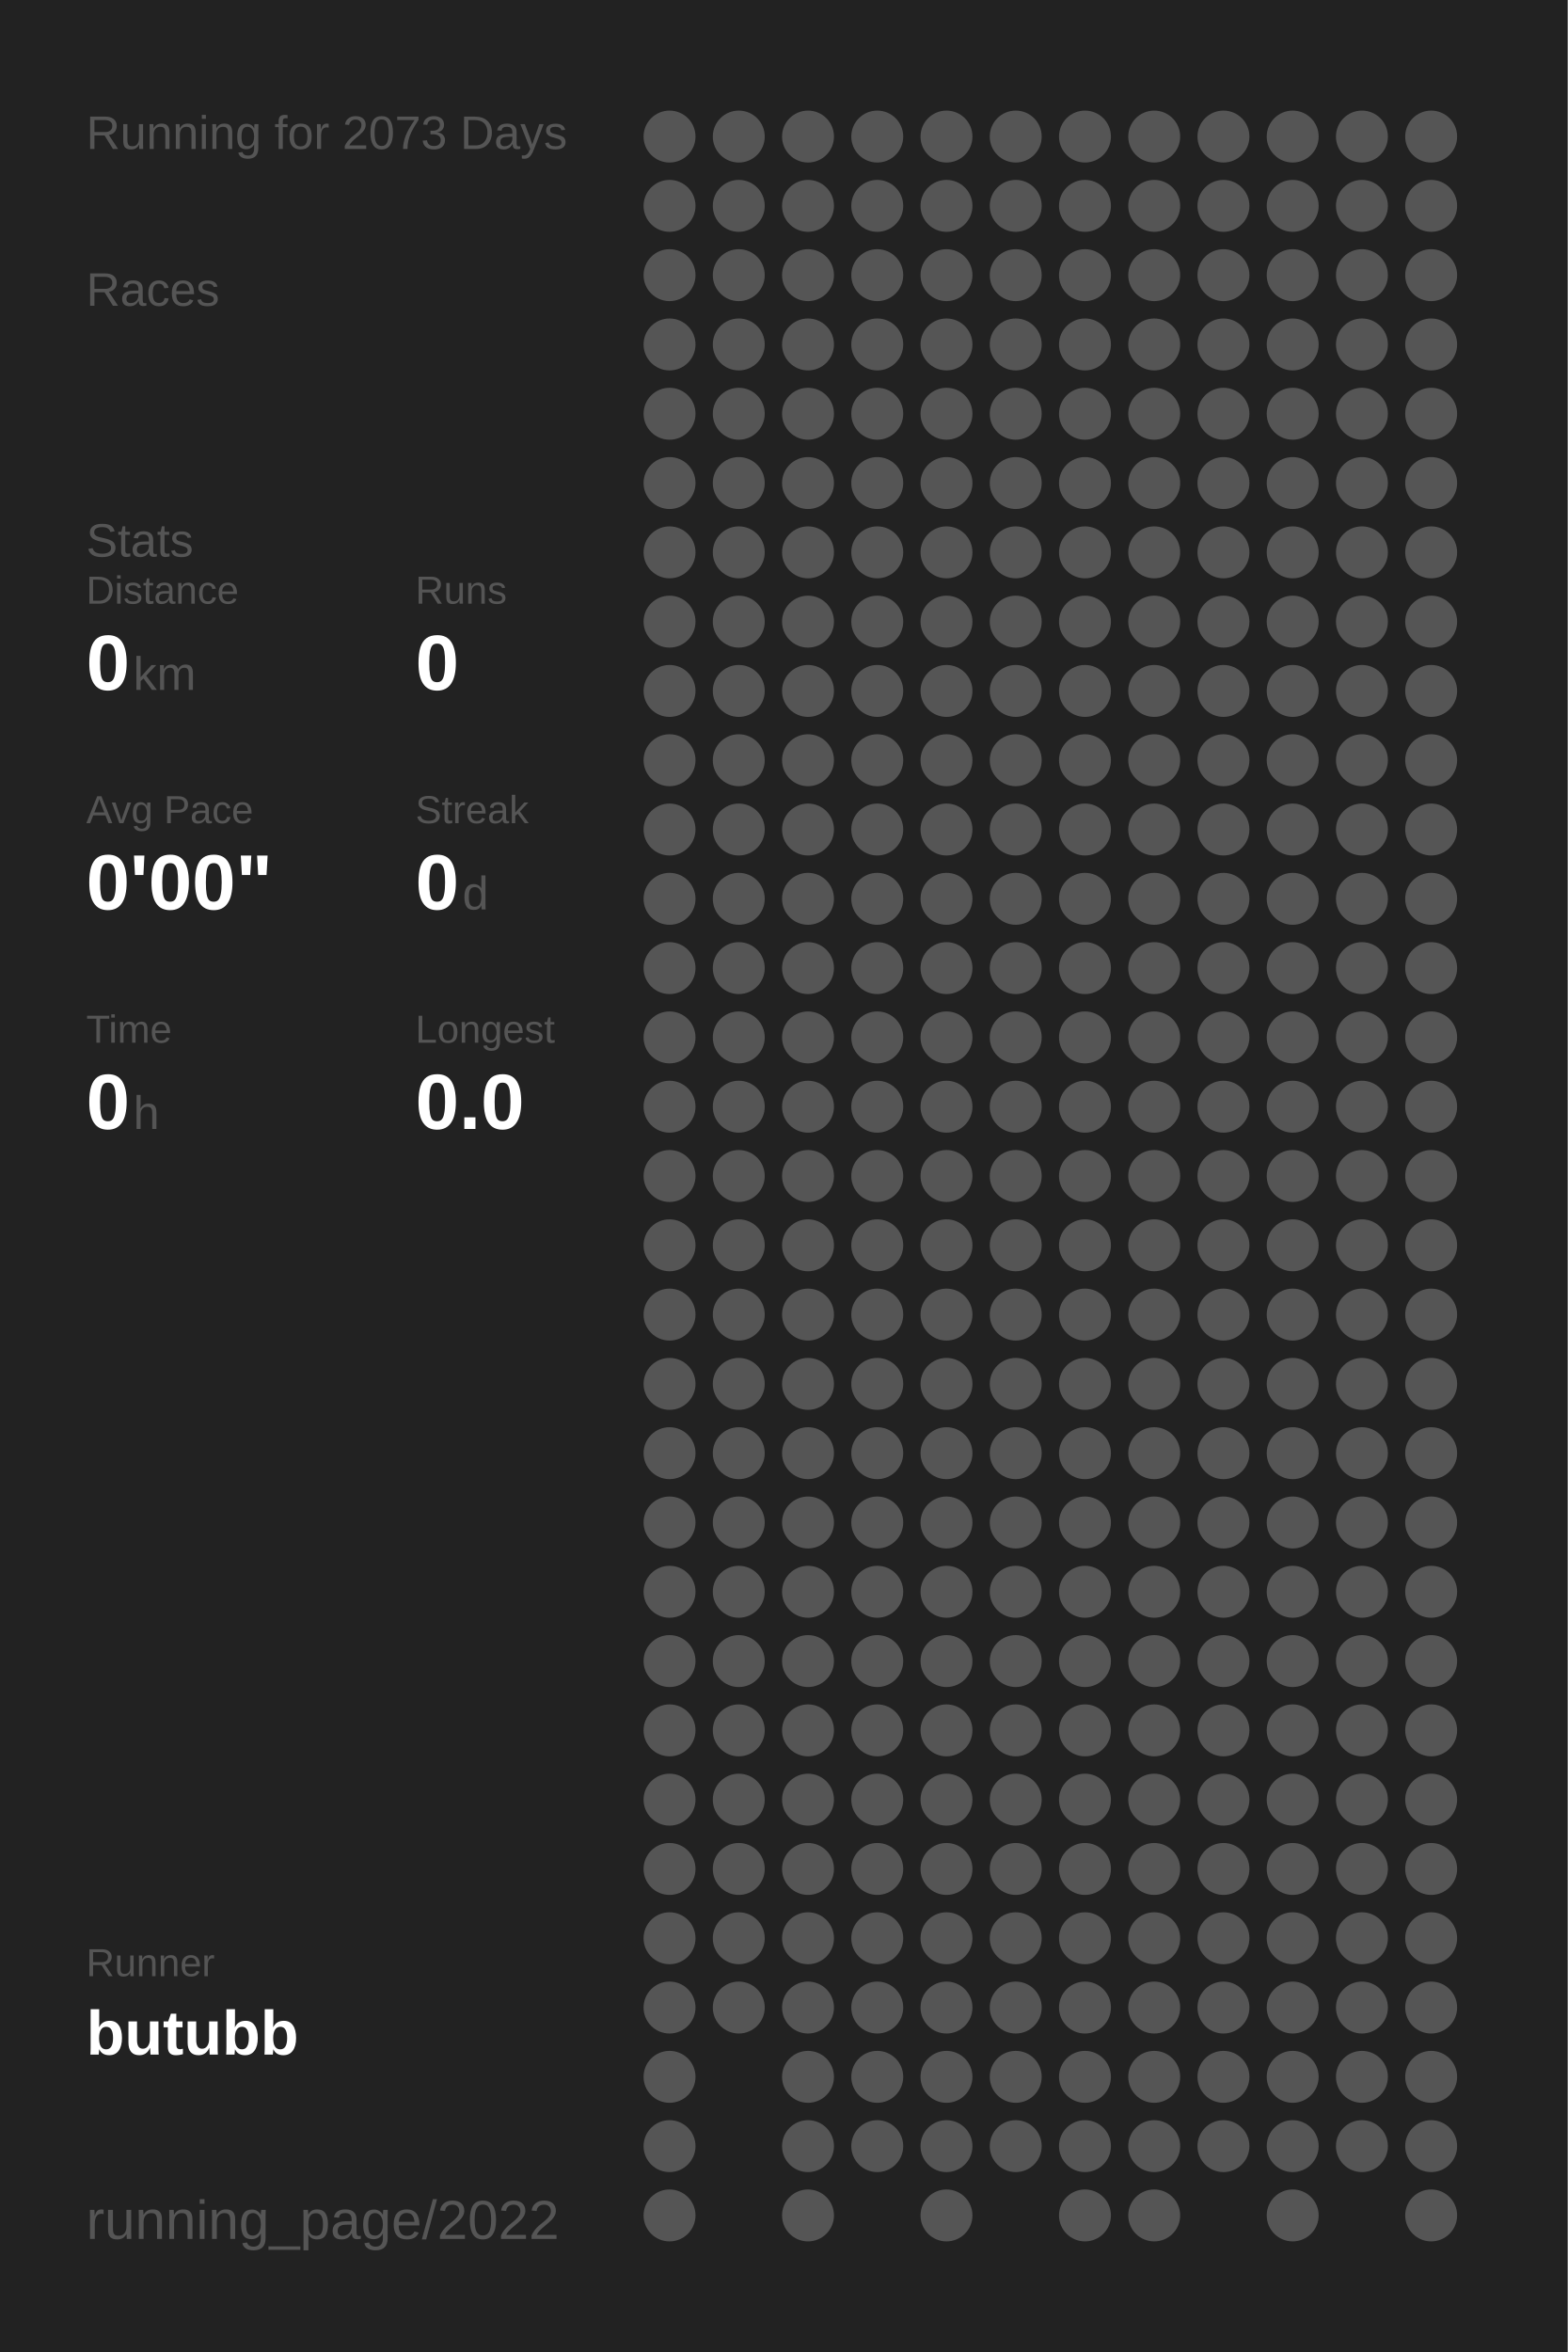
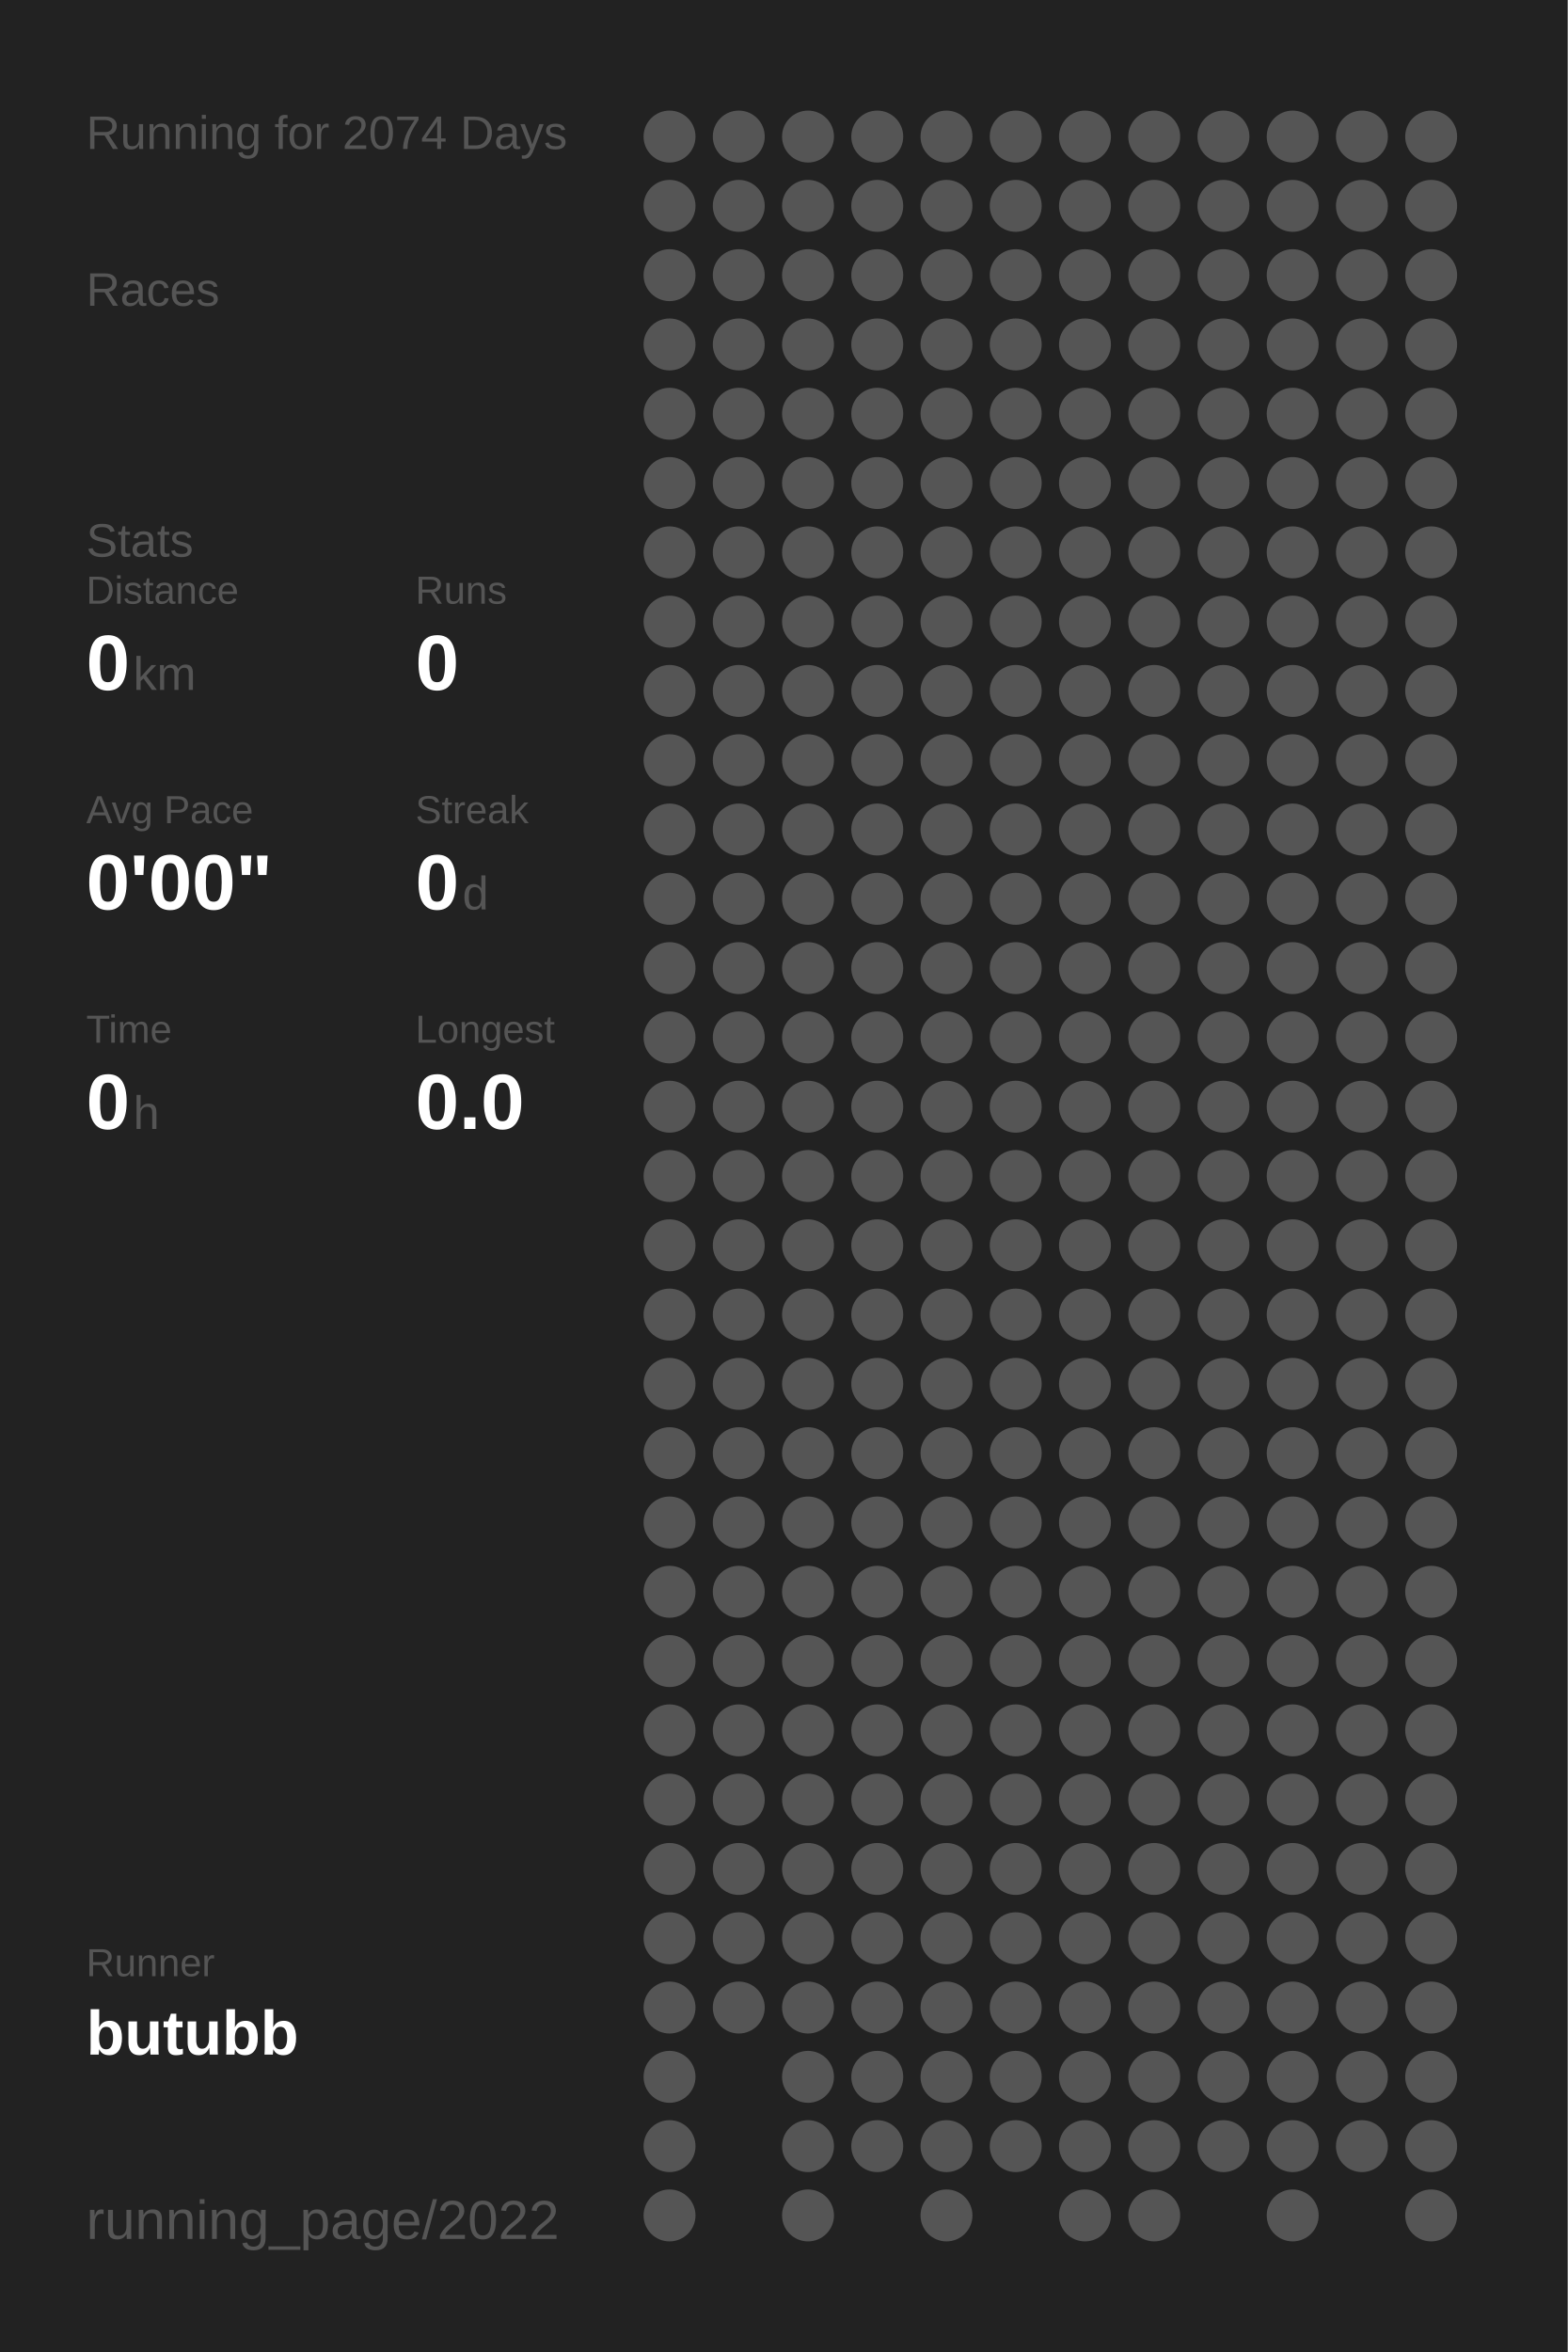
<svg xmlns="http://www.w3.org/2000/svg" baseProfile="full" height="300mm" version="1.1" viewBox="0,0,200,300" width="200mm">
  <defs />
  <rect fill="#222222" height="300" width="200" x="0" y="0" />
-   <text fill="#555555" style="font-size:6px; font-family:Arial;" x="11" y="19">Running for 2073 Days</text>
+   <text fill="#555555" style="font-size:6px; font-family:Arial;" x="11" y="19">Running for 2074 Days</text>
  <text fill="#555555" style="font-size:6px; font-family:Arial;" x="11" y="39">Races</text>
  <text fill="#555555" style="font-size:6px; font-family:Arial;" x="11" y="71">Stats</text>
  <text fill="#555555" style="font-size:5px; font-family:Arial;" x="11" y="77">Distance</text>
  <text fill="#FFFFFF" style="font-size:10px; font-family:Arial; font-weight:bold;" x="11" y="88">0</text>
  <text fill="#555555" style="font-size:6px; font-family:Arial;" x="17" y="88">km</text>
  <text fill="#555555" style="font-size:5px; font-family:Arial;" x="53" y="77">Runs</text>
  <text fill="#FFFFFF" style="font-size:10px; font-family:Arial; font-weight:bold;" x="53" y="88">0</text>
  <text fill="#555555" style="font-size:5px; font-family:Arial;" x="11" y="105">Avg Pace</text>
  <text fill="#FFFFFF" style="font-size:10px; font-family:Arial; font-weight:bold;" x="11" y="116">0'00"</text>
  <text fill="#555555" style="font-size:5px; font-family:Arial;" x="53" y="105">Streak</text>
  <text fill="#FFFFFF" style="font-size:10px; font-family:Arial; font-weight:bold;" x="53" y="116">0</text>
  <text fill="#555555" style="font-size:6px; font-family:Arial;" x="59" y="116">d</text>
  <text fill="#555555" style="font-size:5px; font-family:Arial;" x="11" y="133">Time</text>
  <text fill="#FFFFFF" style="font-size:10px; font-family:Arial; font-weight:bold;" x="11" y="144">0</text>
  <text fill="#555555" style="font-size:6px; font-family:Arial;" x="17" y="144">h</text>
  <text fill="#555555" style="font-size:5px; font-family:Arial;" x="53" y="133">Longest</text>
  <text fill="#FFFFFF" style="font-size:10px; font-family:Arial; font-weight:bold;" x="53" y="144">0.0</text>
  <text fill="#555555" style="font-size:5px; font-family:Arial;" x="11" y="252.065">Runner</text>
  <text fill="#FFFFFF" style="font-size:8px; font-family:Arial; font-weight:bold;" x="11" y="262.065">butubb</text>
  <text fill="#555555" style="font-size:7px; font-family:Arial;" x="11" y="285.581">running_page/2022</text>
  <circle cx="85.417" cy="17.419" fill="#555555" r="3.312" />
  <circle cx="85.417" cy="26.258" fill="#555555" r="3.312" />
  <circle cx="85.417" cy="35.097" fill="#555555" r="3.312" />
  <circle cx="85.417" cy="43.935" fill="#555555" r="3.312" />
  <circle cx="85.417" cy="52.774" fill="#555555" r="3.312" />
  <circle cx="85.417" cy="61.613" fill="#555555" r="3.312" />
  <circle cx="85.417" cy="70.452" fill="#555555" r="3.312" />
  <circle cx="85.417" cy="79.29" fill="#555555" r="3.312" />
  <circle cx="85.417" cy="88.129" fill="#555555" r="3.312" />
  <circle cx="85.417" cy="96.968" fill="#555555" r="3.312" />
  <circle cx="85.417" cy="105.806" fill="#555555" r="3.312" />
  <circle cx="85.417" cy="114.645" fill="#555555" r="3.312" />
  <circle cx="85.417" cy="123.484" fill="#555555" r="3.312" />
  <circle cx="85.417" cy="132.323" fill="#555555" r="3.312" />
  <circle cx="85.417" cy="141.161" fill="#555555" r="3.312" />
  <circle cx="85.417" cy="150" fill="#555555" r="3.312" />
  <circle cx="85.417" cy="158.839" fill="#555555" r="3.312" />
  <circle cx="85.417" cy="167.677" fill="#555555" r="3.312" />
  <circle cx="85.417" cy="176.516" fill="#555555" r="3.312" />
  <circle cx="85.417" cy="185.355" fill="#555555" r="3.312" />
  <circle cx="85.417" cy="194.194" fill="#555555" r="3.312" />
  <circle cx="85.417" cy="203.032" fill="#555555" r="3.312" />
  <circle cx="85.417" cy="211.871" fill="#555555" r="3.312" />
  <circle cx="85.417" cy="220.71" fill="#555555" r="3.312" />
  <circle cx="85.417" cy="229.548" fill="#555555" r="3.312" />
  <circle cx="85.417" cy="238.387" fill="#555555" r="3.312" />
  <circle cx="85.417" cy="247.226" fill="#555555" r="3.312" />
  <circle cx="85.417" cy="256.065" fill="#555555" r="3.312" />
  <circle cx="85.417" cy="264.903" fill="#555555" r="3.312" />
  <circle cx="85.417" cy="273.742" fill="#555555" r="3.312" />
  <circle cx="85.417" cy="282.581" fill="#555555" r="3.312" />
  <circle cx="94.25" cy="17.419" fill="#555555" r="3.312" />
  <circle cx="94.25" cy="26.258" fill="#555555" r="3.312" />
  <circle cx="94.25" cy="35.097" fill="#555555" r="3.312" />
  <circle cx="94.25" cy="43.935" fill="#555555" r="3.312" />
  <circle cx="94.25" cy="52.774" fill="#555555" r="3.312" />
  <circle cx="94.25" cy="61.613" fill="#555555" r="3.312" />
  <circle cx="94.25" cy="70.452" fill="#555555" r="3.312" />
  <circle cx="94.25" cy="79.29" fill="#555555" r="3.312" />
  <circle cx="94.25" cy="88.129" fill="#555555" r="3.312" />
  <circle cx="94.25" cy="96.968" fill="#555555" r="3.312" />
  <circle cx="94.25" cy="105.806" fill="#555555" r="3.312" />
  <circle cx="94.25" cy="114.645" fill="#555555" r="3.312" />
  <circle cx="94.25" cy="123.484" fill="#555555" r="3.312" />
  <circle cx="94.25" cy="132.323" fill="#555555" r="3.312" />
  <circle cx="94.25" cy="141.161" fill="#555555" r="3.312" />
  <circle cx="94.25" cy="150" fill="#555555" r="3.312" />
  <circle cx="94.25" cy="158.839" fill="#555555" r="3.312" />
  <circle cx="94.25" cy="167.677" fill="#555555" r="3.312" />
  <circle cx="94.25" cy="176.516" fill="#555555" r="3.312" />
  <circle cx="94.25" cy="185.355" fill="#555555" r="3.312" />
  <circle cx="94.25" cy="194.194" fill="#555555" r="3.312" />
  <circle cx="94.25" cy="203.032" fill="#555555" r="3.312" />
  <circle cx="94.25" cy="211.871" fill="#555555" r="3.312" />
  <circle cx="94.25" cy="220.71" fill="#555555" r="3.312" />
  <circle cx="94.25" cy="229.548" fill="#555555" r="3.312" />
  <circle cx="94.25" cy="238.387" fill="#555555" r="3.312" />
  <circle cx="94.25" cy="247.226" fill="#555555" r="3.312" />
  <circle cx="94.25" cy="256.065" fill="#555555" r="3.312" />
  <circle cx="103.083" cy="17.419" fill="#555555" r="3.312" />
  <circle cx="103.083" cy="26.258" fill="#555555" r="3.312" />
  <circle cx="103.083" cy="35.097" fill="#555555" r="3.312" />
  <circle cx="103.083" cy="43.935" fill="#555555" r="3.312" />
  <circle cx="103.083" cy="52.774" fill="#555555" r="3.312" />
  <circle cx="103.083" cy="61.613" fill="#555555" r="3.312" />
  <circle cx="103.083" cy="70.452" fill="#555555" r="3.312" />
  <circle cx="103.083" cy="79.29" fill="#555555" r="3.312" />
  <circle cx="103.083" cy="88.129" fill="#555555" r="3.312" />
  <circle cx="103.083" cy="96.968" fill="#555555" r="3.312" />
  <circle cx="103.083" cy="105.806" fill="#555555" r="3.312" />
  <circle cx="103.083" cy="114.645" fill="#555555" r="3.312" />
  <circle cx="103.083" cy="123.484" fill="#555555" r="3.312" />
  <circle cx="103.083" cy="132.323" fill="#555555" r="3.312" />
  <circle cx="103.083" cy="141.161" fill="#555555" r="3.312" />
  <circle cx="103.083" cy="150" fill="#555555" r="3.312" />
  <circle cx="103.083" cy="158.839" fill="#555555" r="3.312" />
  <circle cx="103.083" cy="167.677" fill="#555555" r="3.312" />
  <circle cx="103.083" cy="176.516" fill="#555555" r="3.312" />
  <circle cx="103.083" cy="185.355" fill="#555555" r="3.312" />
  <circle cx="103.083" cy="194.194" fill="#555555" r="3.312" />
  <circle cx="103.083" cy="203.032" fill="#555555" r="3.312" />
  <circle cx="103.083" cy="211.871" fill="#555555" r="3.312" />
  <circle cx="103.083" cy="220.71" fill="#555555" r="3.312" />
  <circle cx="103.083" cy="229.548" fill="#555555" r="3.312" />
  <circle cx="103.083" cy="238.387" fill="#555555" r="3.312" />
  <circle cx="103.083" cy="247.226" fill="#555555" r="3.312" />
  <circle cx="103.083" cy="256.065" fill="#555555" r="3.312" />
  <circle cx="103.083" cy="264.903" fill="#555555" r="3.312" />
  <circle cx="103.083" cy="273.742" fill="#555555" r="3.312" />
  <circle cx="103.083" cy="282.581" fill="#555555" r="3.312" />
  <circle cx="111.917" cy="17.419" fill="#555555" r="3.312" />
  <circle cx="111.917" cy="26.258" fill="#555555" r="3.312" />
  <circle cx="111.917" cy="35.097" fill="#555555" r="3.312" />
  <circle cx="111.917" cy="43.935" fill="#555555" r="3.312" />
  <circle cx="111.917" cy="52.774" fill="#555555" r="3.312" />
  <circle cx="111.917" cy="61.613" fill="#555555" r="3.312" />
  <circle cx="111.917" cy="70.452" fill="#555555" r="3.312" />
  <circle cx="111.917" cy="79.29" fill="#555555" r="3.312" />
  <circle cx="111.917" cy="88.129" fill="#555555" r="3.312" />
  <circle cx="111.917" cy="96.968" fill="#555555" r="3.312" />
  <circle cx="111.917" cy="105.806" fill="#555555" r="3.312" />
  <circle cx="111.917" cy="114.645" fill="#555555" r="3.312" />
  <circle cx="111.917" cy="123.484" fill="#555555" r="3.312" />
  <circle cx="111.917" cy="132.323" fill="#555555" r="3.312" />
  <circle cx="111.917" cy="141.161" fill="#555555" r="3.312" />
  <circle cx="111.917" cy="150" fill="#555555" r="3.312" />
  <circle cx="111.917" cy="158.839" fill="#555555" r="3.312" />
  <circle cx="111.917" cy="167.677" fill="#555555" r="3.312" />
  <circle cx="111.917" cy="176.516" fill="#555555" r="3.312" />
  <circle cx="111.917" cy="185.355" fill="#555555" r="3.312" />
  <circle cx="111.917" cy="194.194" fill="#555555" r="3.312" />
  <circle cx="111.917" cy="203.032" fill="#555555" r="3.312" />
  <circle cx="111.917" cy="211.871" fill="#555555" r="3.312" />
  <circle cx="111.917" cy="220.71" fill="#555555" r="3.312" />
  <circle cx="111.917" cy="229.548" fill="#555555" r="3.312" />
  <circle cx="111.917" cy="238.387" fill="#555555" r="3.312" />
  <circle cx="111.917" cy="247.226" fill="#555555" r="3.312" />
  <circle cx="111.917" cy="256.065" fill="#555555" r="3.312" />
  <circle cx="111.917" cy="264.903" fill="#555555" r="3.312" />
  <circle cx="111.917" cy="273.742" fill="#555555" r="3.312" />
  <circle cx="120.75" cy="17.419" fill="#555555" r="3.312" />
  <circle cx="120.75" cy="26.258" fill="#555555" r="3.312" />
  <circle cx="120.75" cy="35.097" fill="#555555" r="3.312" />
  <circle cx="120.75" cy="43.935" fill="#555555" r="3.312" />
  <circle cx="120.75" cy="52.774" fill="#555555" r="3.312" />
  <circle cx="120.75" cy="61.613" fill="#555555" r="3.312" />
  <circle cx="120.75" cy="70.452" fill="#555555" r="3.312" />
  <circle cx="120.75" cy="79.29" fill="#555555" r="3.312" />
  <circle cx="120.75" cy="88.129" fill="#555555" r="3.312" />
  <circle cx="120.75" cy="96.968" fill="#555555" r="3.312" />
  <circle cx="120.75" cy="105.806" fill="#555555" r="3.312" />
  <circle cx="120.75" cy="114.645" fill="#555555" r="3.312" />
  <circle cx="120.75" cy="123.484" fill="#555555" r="3.312" />
  <circle cx="120.75" cy="132.323" fill="#555555" r="3.312" />
  <circle cx="120.75" cy="141.161" fill="#555555" r="3.312" />
  <circle cx="120.75" cy="150" fill="#555555" r="3.312" />
  <circle cx="120.75" cy="158.839" fill="#555555" r="3.312" />
  <circle cx="120.75" cy="167.677" fill="#555555" r="3.312" />
  <circle cx="120.75" cy="176.516" fill="#555555" r="3.312" />
  <circle cx="120.75" cy="185.355" fill="#555555" r="3.312" />
  <circle cx="120.75" cy="194.194" fill="#555555" r="3.312" />
  <circle cx="120.75" cy="203.032" fill="#555555" r="3.312" />
  <circle cx="120.75" cy="211.871" fill="#555555" r="3.312" />
  <circle cx="120.75" cy="220.71" fill="#555555" r="3.312" />
  <circle cx="120.75" cy="229.548" fill="#555555" r="3.312" />
  <circle cx="120.75" cy="238.387" fill="#555555" r="3.312" />
  <circle cx="120.75" cy="247.226" fill="#555555" r="3.312" />
  <circle cx="120.75" cy="256.065" fill="#555555" r="3.312" />
  <circle cx="120.75" cy="264.903" fill="#555555" r="3.312" />
  <circle cx="120.75" cy="273.742" fill="#555555" r="3.312" />
  <circle cx="120.75" cy="282.581" fill="#555555" r="3.312" />
  <circle cx="129.583" cy="17.419" fill="#555555" r="3.312" />
  <circle cx="129.583" cy="26.258" fill="#555555" r="3.312" />
  <circle cx="129.583" cy="35.097" fill="#555555" r="3.312" />
  <circle cx="129.583" cy="43.935" fill="#555555" r="3.312" />
  <circle cx="129.583" cy="52.774" fill="#555555" r="3.312" />
  <circle cx="129.583" cy="61.613" fill="#555555" r="3.312" />
  <circle cx="129.583" cy="70.452" fill="#555555" r="3.312" />
  <circle cx="129.583" cy="79.29" fill="#555555" r="3.312" />
  <circle cx="129.583" cy="88.129" fill="#555555" r="3.312" />
  <circle cx="129.583" cy="96.968" fill="#555555" r="3.312" />
  <circle cx="129.583" cy="105.806" fill="#555555" r="3.312" />
  <circle cx="129.583" cy="114.645" fill="#555555" r="3.312" />
  <circle cx="129.583" cy="123.484" fill="#555555" r="3.312" />
  <circle cx="129.583" cy="132.323" fill="#555555" r="3.312" />
  <circle cx="129.583" cy="141.161" fill="#555555" r="3.312" />
  <circle cx="129.583" cy="150" fill="#555555" r="3.312" />
  <circle cx="129.583" cy="158.839" fill="#555555" r="3.312" />
  <circle cx="129.583" cy="167.677" fill="#555555" r="3.312" />
  <circle cx="129.583" cy="176.516" fill="#555555" r="3.312" />
  <circle cx="129.583" cy="185.355" fill="#555555" r="3.312" />
  <circle cx="129.583" cy="194.194" fill="#555555" r="3.312" />
  <circle cx="129.583" cy="203.032" fill="#555555" r="3.312" />
  <circle cx="129.583" cy="211.871" fill="#555555" r="3.312" />
  <circle cx="129.583" cy="220.71" fill="#555555" r="3.312" />
  <circle cx="129.583" cy="229.548" fill="#555555" r="3.312" />
  <circle cx="129.583" cy="238.387" fill="#555555" r="3.312" />
  <circle cx="129.583" cy="247.226" fill="#555555" r="3.312" />
  <circle cx="129.583" cy="256.065" fill="#555555" r="3.312" />
  <circle cx="129.583" cy="264.903" fill="#555555" r="3.312" />
  <circle cx="129.583" cy="273.742" fill="#555555" r="3.312" />
  <circle cx="138.417" cy="17.419" fill="#555555" r="3.312" />
  <circle cx="138.417" cy="26.258" fill="#555555" r="3.312" />
  <circle cx="138.417" cy="35.097" fill="#555555" r="3.312" />
  <circle cx="138.417" cy="43.935" fill="#555555" r="3.312" />
  <circle cx="138.417" cy="52.774" fill="#555555" r="3.312" />
  <circle cx="138.417" cy="61.613" fill="#555555" r="3.312" />
  <circle cx="138.417" cy="70.452" fill="#555555" r="3.312" />
  <circle cx="138.417" cy="79.29" fill="#555555" r="3.312" />
  <circle cx="138.417" cy="88.129" fill="#555555" r="3.312" />
  <circle cx="138.417" cy="96.968" fill="#555555" r="3.312" />
  <circle cx="138.417" cy="105.806" fill="#555555" r="3.312" />
  <circle cx="138.417" cy="114.645" fill="#555555" r="3.312" />
  <circle cx="138.417" cy="123.484" fill="#555555" r="3.312" />
  <circle cx="138.417" cy="132.323" fill="#555555" r="3.312" />
  <circle cx="138.417" cy="141.161" fill="#555555" r="3.312" />
  <circle cx="138.417" cy="150" fill="#555555" r="3.312" />
  <circle cx="138.417" cy="158.839" fill="#555555" r="3.312" />
  <circle cx="138.417" cy="167.677" fill="#555555" r="3.312" />
  <circle cx="138.417" cy="176.516" fill="#555555" r="3.312" />
  <circle cx="138.417" cy="185.355" fill="#555555" r="3.312" />
  <circle cx="138.417" cy="194.194" fill="#555555" r="3.312" />
  <circle cx="138.417" cy="203.032" fill="#555555" r="3.312" />
  <circle cx="138.417" cy="211.871" fill="#555555" r="3.312" />
  <circle cx="138.417" cy="220.71" fill="#555555" r="3.312" />
  <circle cx="138.417" cy="229.548" fill="#555555" r="3.312" />
  <circle cx="138.417" cy="238.387" fill="#555555" r="3.312" />
  <circle cx="138.417" cy="247.226" fill="#555555" r="3.312" />
  <circle cx="138.417" cy="256.065" fill="#555555" r="3.312" />
  <circle cx="138.417" cy="264.903" fill="#555555" r="3.312" />
  <circle cx="138.417" cy="273.742" fill="#555555" r="3.312" />
  <circle cx="138.417" cy="282.581" fill="#555555" r="3.312" />
  <circle cx="147.25" cy="17.419" fill="#555555" r="3.312" />
  <circle cx="147.25" cy="26.258" fill="#555555" r="3.312" />
  <circle cx="147.25" cy="35.097" fill="#555555" r="3.312" />
  <circle cx="147.25" cy="43.935" fill="#555555" r="3.312" />
  <circle cx="147.25" cy="52.774" fill="#555555" r="3.312" />
  <circle cx="147.25" cy="61.613" fill="#555555" r="3.312" />
  <circle cx="147.25" cy="70.452" fill="#555555" r="3.312" />
  <circle cx="147.25" cy="79.29" fill="#555555" r="3.312" />
  <circle cx="147.25" cy="88.129" fill="#555555" r="3.312" />
  <circle cx="147.25" cy="96.968" fill="#555555" r="3.312" />
  <circle cx="147.25" cy="105.806" fill="#555555" r="3.312" />
  <circle cx="147.25" cy="114.645" fill="#555555" r="3.312" />
  <circle cx="147.25" cy="123.484" fill="#555555" r="3.312" />
  <circle cx="147.25" cy="132.323" fill="#555555" r="3.312" />
  <circle cx="147.25" cy="141.161" fill="#555555" r="3.312" />
  <circle cx="147.25" cy="150" fill="#555555" r="3.312" />
  <circle cx="147.25" cy="158.839" fill="#555555" r="3.312" />
  <circle cx="147.25" cy="167.677" fill="#555555" r="3.312" />
  <circle cx="147.25" cy="176.516" fill="#555555" r="3.312" />
  <circle cx="147.25" cy="185.355" fill="#555555" r="3.312" />
  <circle cx="147.25" cy="194.194" fill="#555555" r="3.312" />
  <circle cx="147.25" cy="203.032" fill="#555555" r="3.312" />
  <circle cx="147.25" cy="211.871" fill="#555555" r="3.312" />
  <circle cx="147.25" cy="220.71" fill="#555555" r="3.312" />
  <circle cx="147.25" cy="229.548" fill="#555555" r="3.312" />
  <circle cx="147.25" cy="238.387" fill="#555555" r="3.312" />
  <circle cx="147.25" cy="247.226" fill="#555555" r="3.312" />
  <circle cx="147.25" cy="256.065" fill="#555555" r="3.312" />
  <circle cx="147.25" cy="264.903" fill="#555555" r="3.312" />
  <circle cx="147.25" cy="273.742" fill="#555555" r="3.312" />
  <circle cx="147.25" cy="282.581" fill="#555555" r="3.312" />
  <circle cx="156.083" cy="17.419" fill="#555555" r="3.312" />
  <circle cx="156.083" cy="26.258" fill="#555555" r="3.312" />
  <circle cx="156.083" cy="35.097" fill="#555555" r="3.312" />
  <circle cx="156.083" cy="43.935" fill="#555555" r="3.312" />
  <circle cx="156.083" cy="52.774" fill="#555555" r="3.312" />
  <circle cx="156.083" cy="61.613" fill="#555555" r="3.312" />
  <circle cx="156.083" cy="70.452" fill="#555555" r="3.312" />
  <circle cx="156.083" cy="79.29" fill="#555555" r="3.312" />
  <circle cx="156.083" cy="88.129" fill="#555555" r="3.312" />
  <circle cx="156.083" cy="96.968" fill="#555555" r="3.312" />
  <circle cx="156.083" cy="105.806" fill="#555555" r="3.312" />
  <circle cx="156.083" cy="114.645" fill="#555555" r="3.312" />
  <circle cx="156.083" cy="123.484" fill="#555555" r="3.312" />
  <circle cx="156.083" cy="132.323" fill="#555555" r="3.312" />
  <circle cx="156.083" cy="141.161" fill="#555555" r="3.312" />
  <circle cx="156.083" cy="150" fill="#555555" r="3.312" />
  <circle cx="156.083" cy="158.839" fill="#555555" r="3.312" />
  <circle cx="156.083" cy="167.677" fill="#555555" r="3.312" />
  <circle cx="156.083" cy="176.516" fill="#555555" r="3.312" />
  <circle cx="156.083" cy="185.355" fill="#555555" r="3.312" />
  <circle cx="156.083" cy="194.194" fill="#555555" r="3.312" />
  <circle cx="156.083" cy="203.032" fill="#555555" r="3.312" />
  <circle cx="156.083" cy="211.871" fill="#555555" r="3.312" />
  <circle cx="156.083" cy="220.71" fill="#555555" r="3.312" />
  <circle cx="156.083" cy="229.548" fill="#555555" r="3.312" />
  <circle cx="156.083" cy="238.387" fill="#555555" r="3.312" />
  <circle cx="156.083" cy="247.226" fill="#555555" r="3.312" />
  <circle cx="156.083" cy="256.065" fill="#555555" r="3.312" />
  <circle cx="156.083" cy="264.903" fill="#555555" r="3.312" />
  <circle cx="156.083" cy="273.742" fill="#555555" r="3.312" />
  <circle cx="164.917" cy="17.419" fill="#555555" r="3.312" />
  <circle cx="164.917" cy="26.258" fill="#555555" r="3.312" />
  <circle cx="164.917" cy="35.097" fill="#555555" r="3.312" />
  <circle cx="164.917" cy="43.935" fill="#555555" r="3.312" />
  <circle cx="164.917" cy="52.774" fill="#555555" r="3.312" />
  <circle cx="164.917" cy="61.613" fill="#555555" r="3.312" />
  <circle cx="164.917" cy="70.452" fill="#555555" r="3.312" />
  <circle cx="164.917" cy="79.29" fill="#555555" r="3.312" />
  <circle cx="164.917" cy="88.129" fill="#555555" r="3.312" />
  <circle cx="164.917" cy="96.968" fill="#555555" r="3.312" />
  <circle cx="164.917" cy="105.806" fill="#555555" r="3.312" />
  <circle cx="164.917" cy="114.645" fill="#555555" r="3.312" />
  <circle cx="164.917" cy="123.484" fill="#555555" r="3.312" />
  <circle cx="164.917" cy="132.323" fill="#555555" r="3.312" />
  <circle cx="164.917" cy="141.161" fill="#555555" r="3.312" />
  <circle cx="164.917" cy="150" fill="#555555" r="3.312" />
  <circle cx="164.917" cy="158.839" fill="#555555" r="3.312" />
  <circle cx="164.917" cy="167.677" fill="#555555" r="3.312" />
  <circle cx="164.917" cy="176.516" fill="#555555" r="3.312" />
  <circle cx="164.917" cy="185.355" fill="#555555" r="3.312" />
  <circle cx="164.917" cy="194.194" fill="#555555" r="3.312" />
  <circle cx="164.917" cy="203.032" fill="#555555" r="3.312" />
  <circle cx="164.917" cy="211.871" fill="#555555" r="3.312" />
  <circle cx="164.917" cy="220.71" fill="#555555" r="3.312" />
  <circle cx="164.917" cy="229.548" fill="#555555" r="3.312" />
  <circle cx="164.917" cy="238.387" fill="#555555" r="3.312" />
  <circle cx="164.917" cy="247.226" fill="#555555" r="3.312" />
  <circle cx="164.917" cy="256.065" fill="#555555" r="3.312" />
  <circle cx="164.917" cy="264.903" fill="#555555" r="3.312" />
  <circle cx="164.917" cy="273.742" fill="#555555" r="3.312" />
  <circle cx="164.917" cy="282.581" fill="#555555" r="3.312" />
  <circle cx="173.75" cy="17.419" fill="#555555" r="3.312" />
  <circle cx="173.75" cy="26.258" fill="#555555" r="3.312" />
  <circle cx="173.75" cy="35.097" fill="#555555" r="3.312" />
  <circle cx="173.75" cy="43.935" fill="#555555" r="3.312" />
  <circle cx="173.75" cy="52.774" fill="#555555" r="3.312" />
  <circle cx="173.75" cy="61.613" fill="#555555" r="3.312" />
  <circle cx="173.75" cy="70.452" fill="#555555" r="3.312" />
  <circle cx="173.75" cy="79.29" fill="#555555" r="3.312" />
  <circle cx="173.75" cy="88.129" fill="#555555" r="3.312" />
  <circle cx="173.75" cy="96.968" fill="#555555" r="3.312" />
  <circle cx="173.75" cy="105.806" fill="#555555" r="3.312" />
  <circle cx="173.75" cy="114.645" fill="#555555" r="3.312" />
  <circle cx="173.75" cy="123.484" fill="#555555" r="3.312" />
  <circle cx="173.75" cy="132.323" fill="#555555" r="3.312" />
  <circle cx="173.75" cy="141.161" fill="#555555" r="3.312" />
  <circle cx="173.75" cy="150" fill="#555555" r="3.312" />
  <circle cx="173.75" cy="158.839" fill="#555555" r="3.312" />
  <circle cx="173.75" cy="167.677" fill="#555555" r="3.312" />
  <circle cx="173.75" cy="176.516" fill="#555555" r="3.312" />
  <circle cx="173.75" cy="185.355" fill="#555555" r="3.312" />
  <circle cx="173.75" cy="194.194" fill="#555555" r="3.312" />
  <circle cx="173.75" cy="203.032" fill="#555555" r="3.312" />
  <circle cx="173.75" cy="211.871" fill="#555555" r="3.312" />
  <circle cx="173.75" cy="220.71" fill="#555555" r="3.312" />
  <circle cx="173.75" cy="229.548" fill="#555555" r="3.312" />
  <circle cx="173.75" cy="238.387" fill="#555555" r="3.312" />
  <circle cx="173.75" cy="247.226" fill="#555555" r="3.312" />
  <circle cx="173.75" cy="256.065" fill="#555555" r="3.312" />
  <circle cx="173.75" cy="264.903" fill="#555555" r="3.312" />
  <circle cx="173.75" cy="273.742" fill="#555555" r="3.312" />
  <circle cx="182.583" cy="17.419" fill="#555555" r="3.312" />
  <circle cx="182.583" cy="26.258" fill="#555555" r="3.312" />
  <circle cx="182.583" cy="35.097" fill="#555555" r="3.312" />
  <circle cx="182.583" cy="43.935" fill="#555555" r="3.312" />
  <circle cx="182.583" cy="52.774" fill="#555555" r="3.312" />
  <circle cx="182.583" cy="61.613" fill="#555555" r="3.312" />
  <circle cx="182.583" cy="70.452" fill="#555555" r="3.312" />
  <circle cx="182.583" cy="79.29" fill="#555555" r="3.312" />
  <circle cx="182.583" cy="88.129" fill="#555555" r="3.312" />
  <circle cx="182.583" cy="96.968" fill="#555555" r="3.312" />
  <circle cx="182.583" cy="105.806" fill="#555555" r="3.312" />
  <circle cx="182.583" cy="114.645" fill="#555555" r="3.312" />
  <circle cx="182.583" cy="123.484" fill="#555555" r="3.312" />
  <circle cx="182.583" cy="132.323" fill="#555555" r="3.312" />
  <circle cx="182.583" cy="141.161" fill="#555555" r="3.312" />
  <circle cx="182.583" cy="150" fill="#555555" r="3.312" />
  <circle cx="182.583" cy="158.839" fill="#555555" r="3.312" />
  <circle cx="182.583" cy="167.677" fill="#555555" r="3.312" />
  <circle cx="182.583" cy="176.516" fill="#555555" r="3.312" />
  <circle cx="182.583" cy="185.355" fill="#555555" r="3.312" />
  <circle cx="182.583" cy="194.194" fill="#555555" r="3.312" />
  <circle cx="182.583" cy="203.032" fill="#555555" r="3.312" />
  <circle cx="182.583" cy="211.871" fill="#555555" r="3.312" />
  <circle cx="182.583" cy="220.71" fill="#555555" r="3.312" />
  <circle cx="182.583" cy="229.548" fill="#555555" r="3.312" />
  <circle cx="182.583" cy="238.387" fill="#555555" r="3.312" />
  <circle cx="182.583" cy="247.226" fill="#555555" r="3.312" />
  <circle cx="182.583" cy="256.065" fill="#555555" r="3.312" />
  <circle cx="182.583" cy="264.903" fill="#555555" r="3.312" />
  <circle cx="182.583" cy="273.742" fill="#555555" r="3.312" />
  <circle cx="182.583" cy="282.581" fill="#555555" r="3.312" />
</svg>
